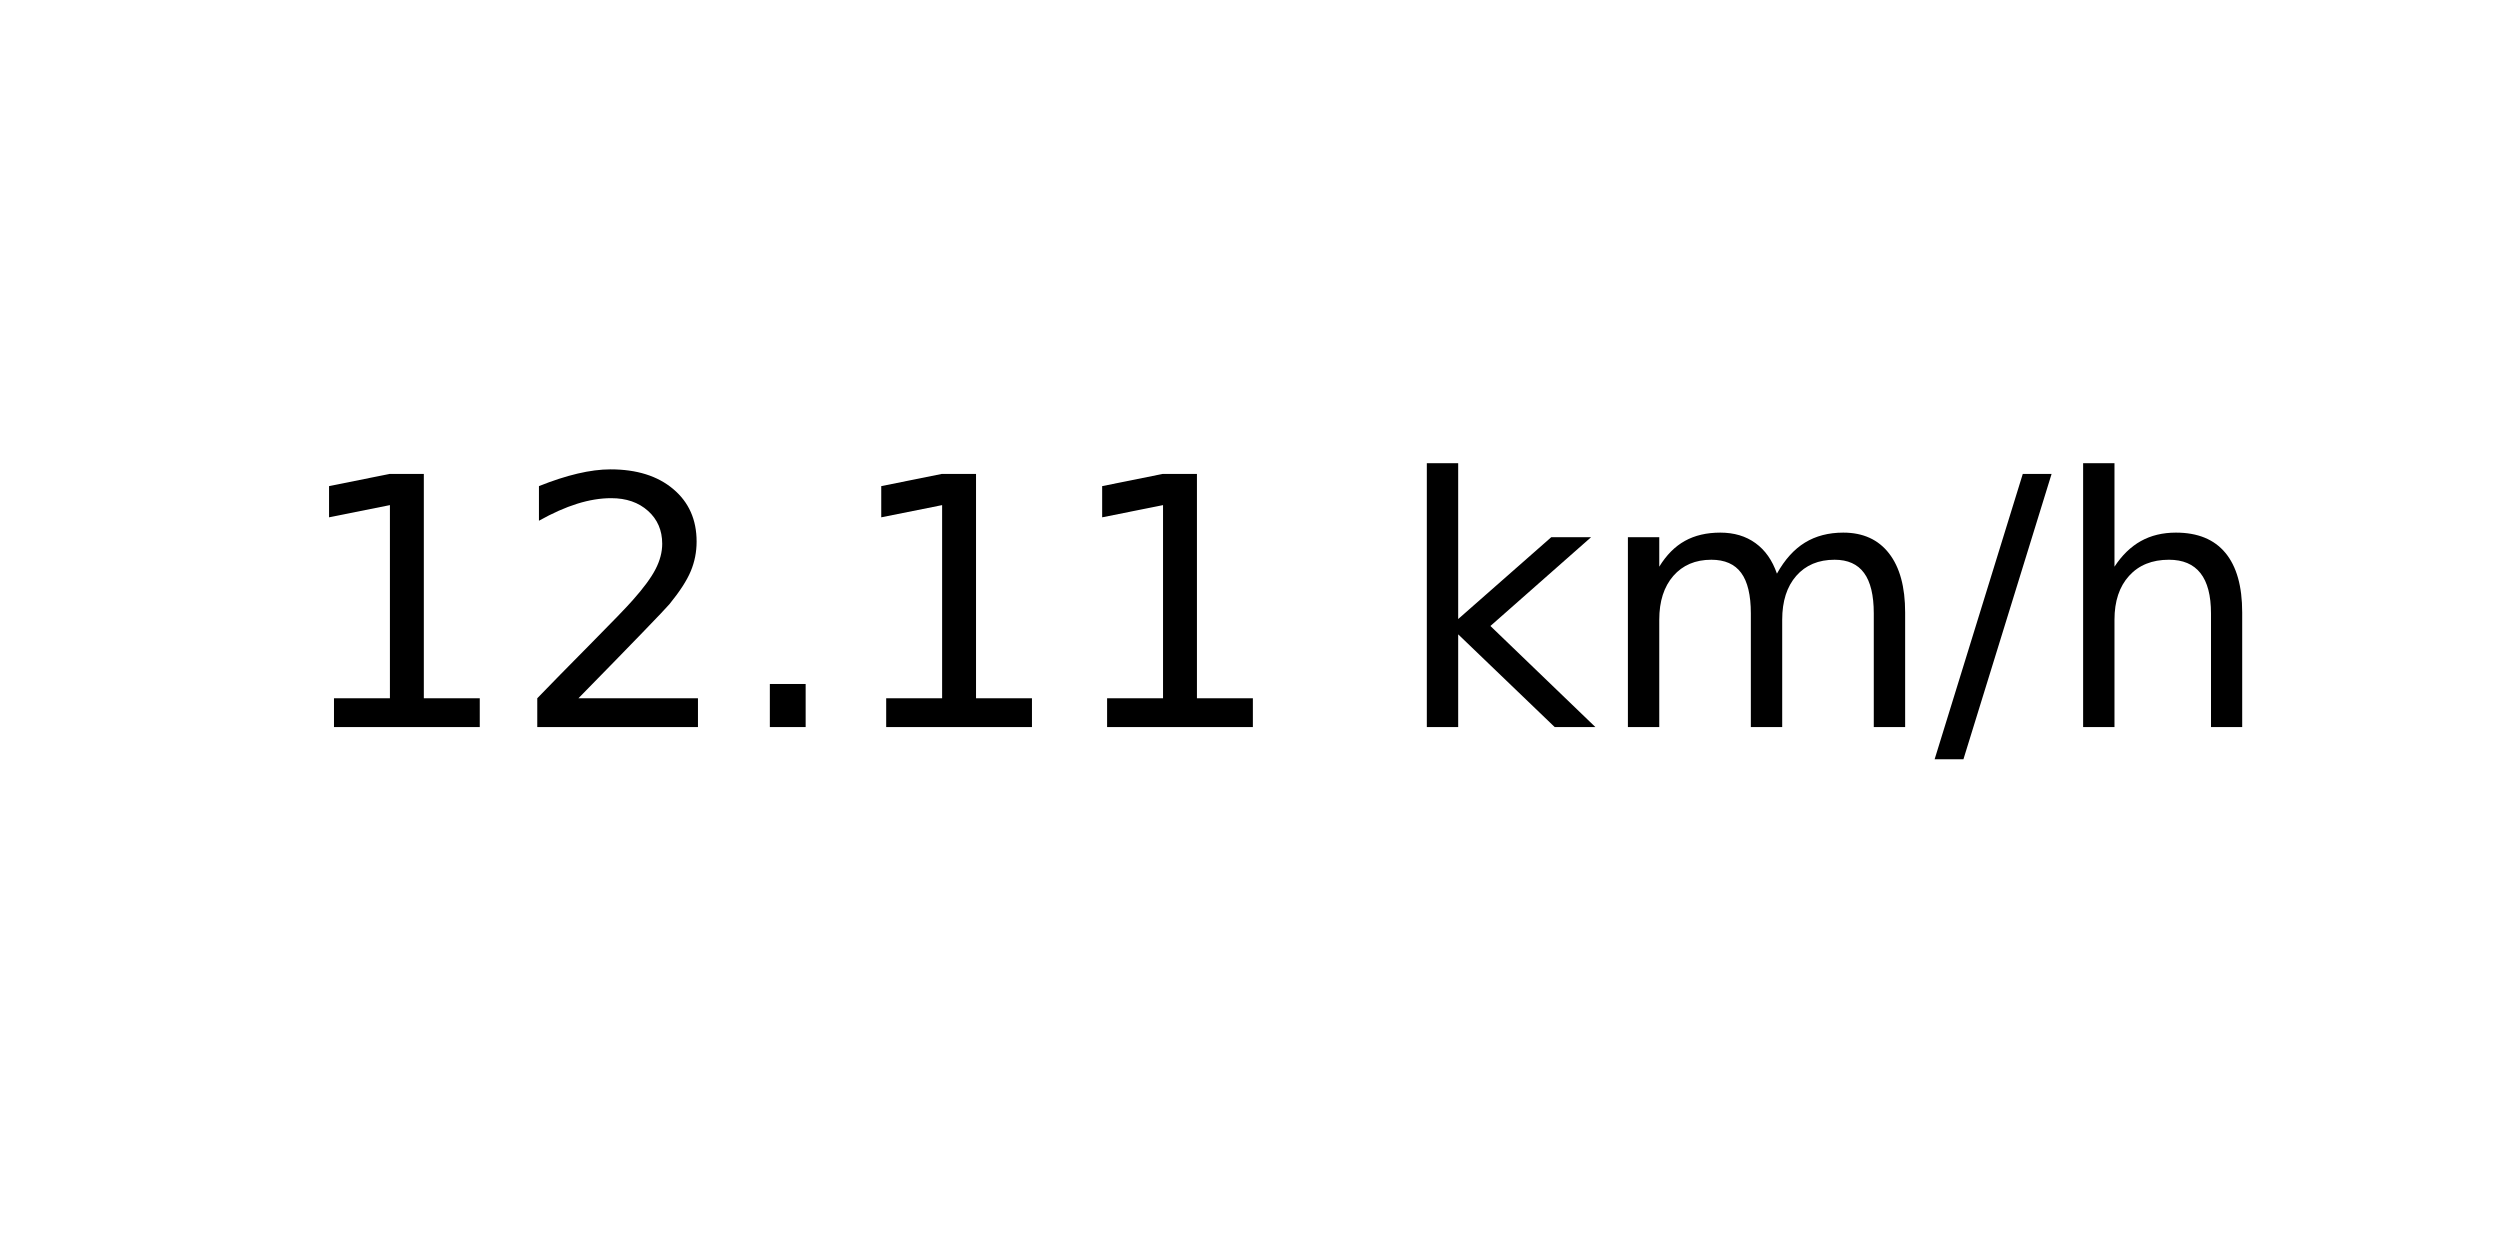
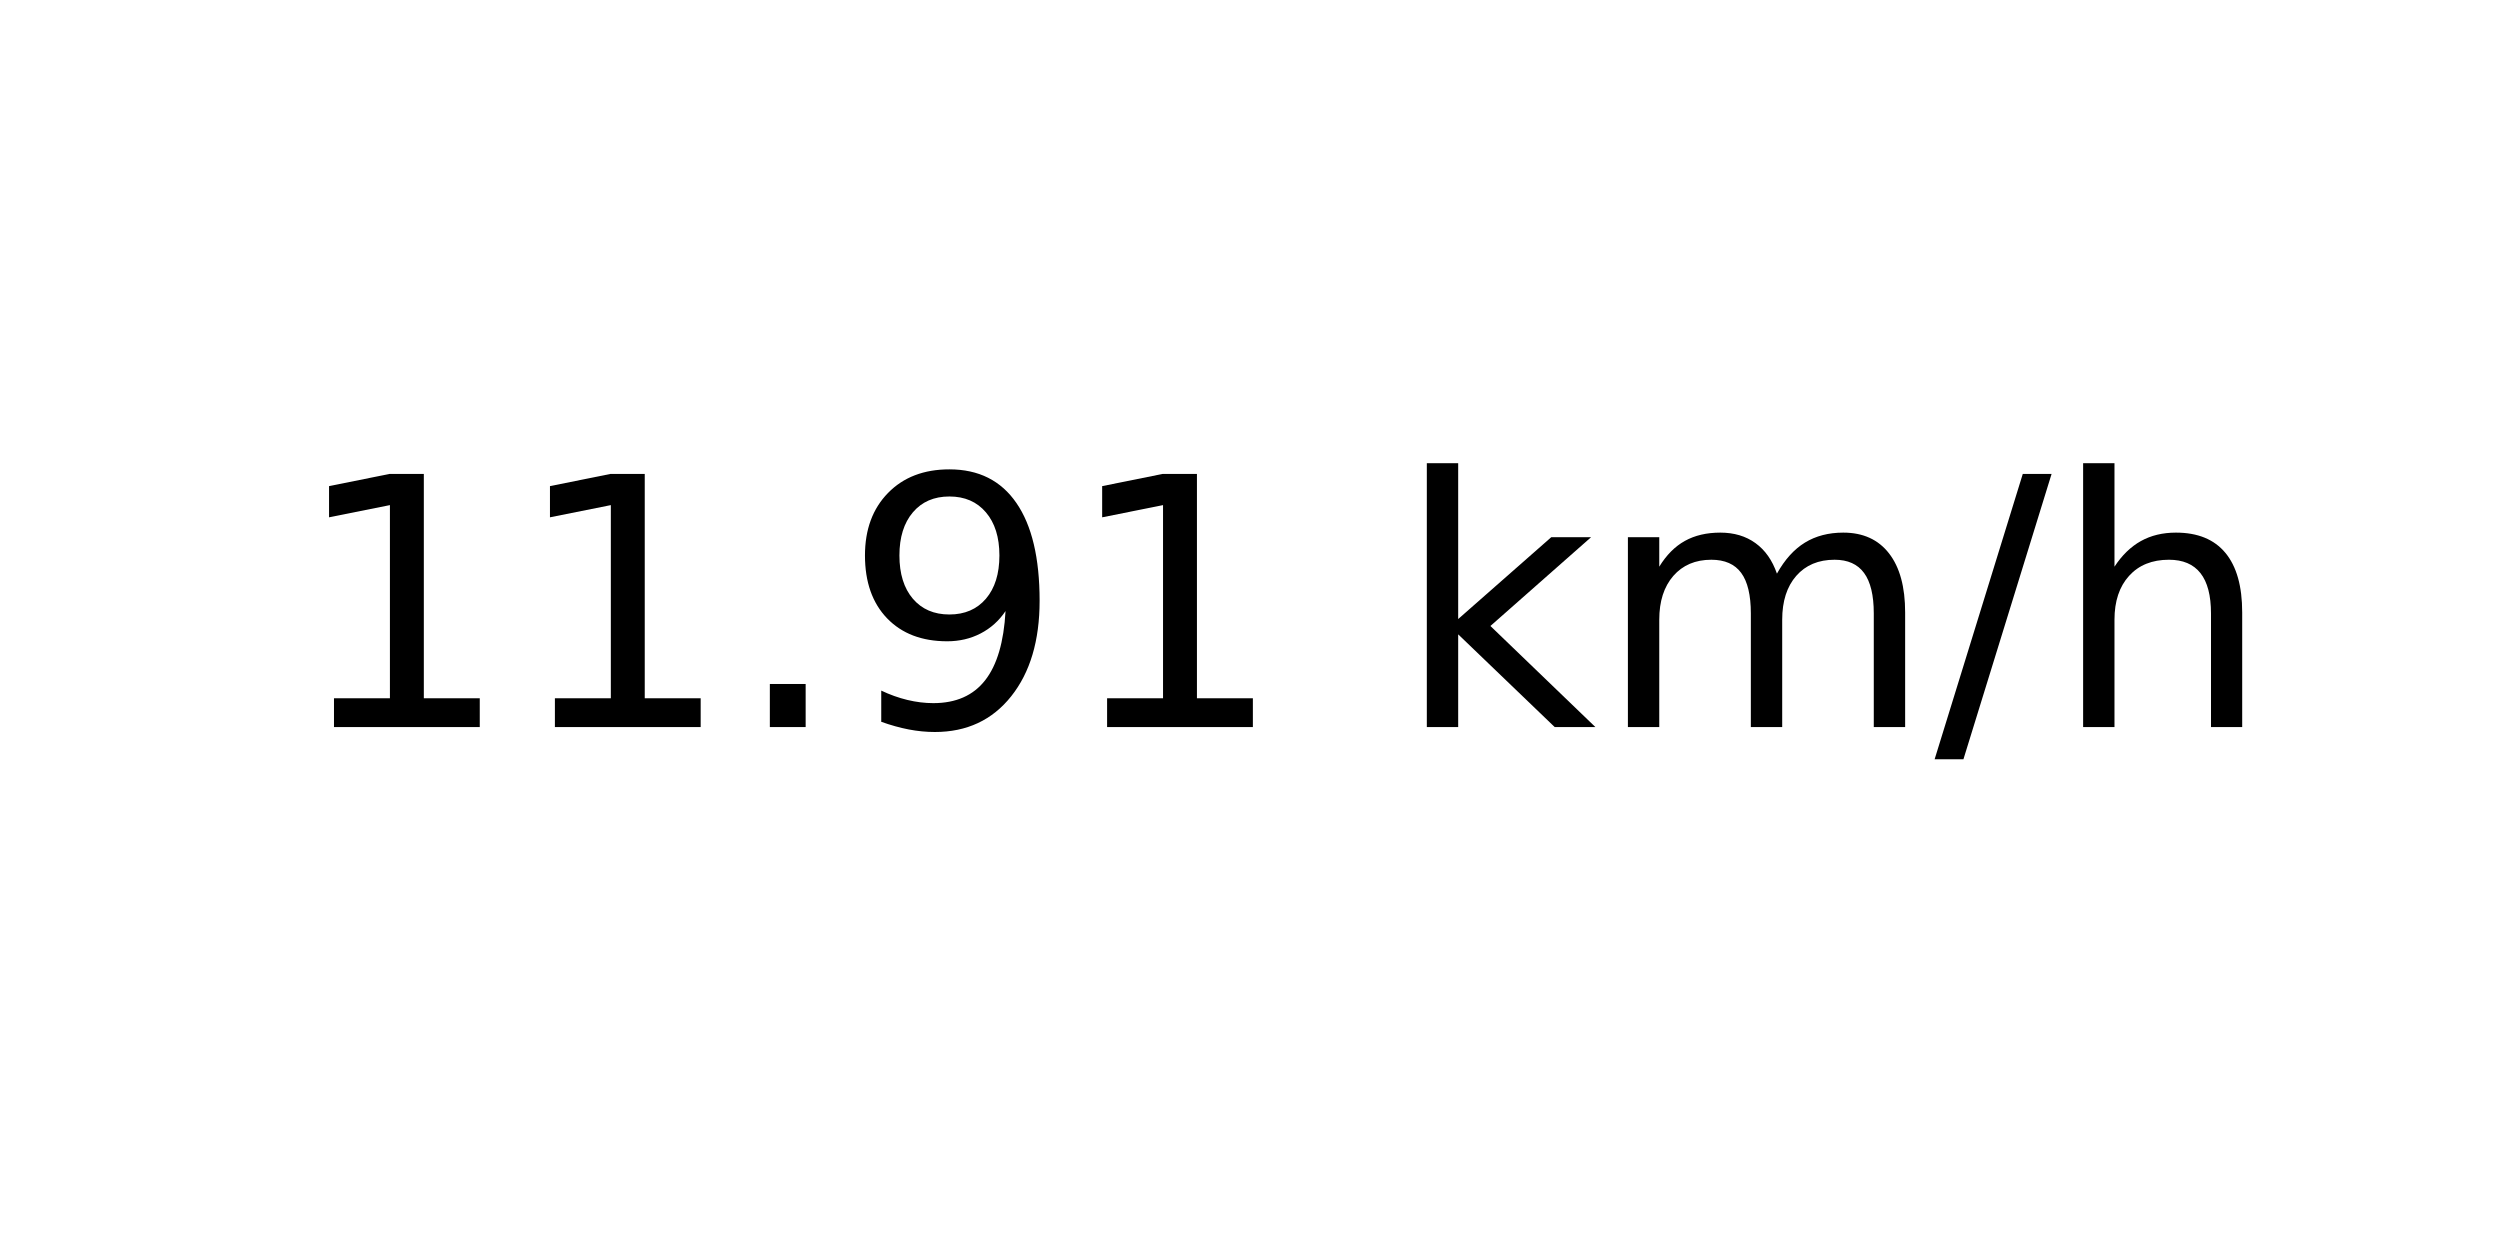
<svg xmlns="http://www.w3.org/2000/svg" xmlns:xlink="http://www.w3.org/1999/xlink" width="72pt" height="36pt" viewBox="0 0 72 36" version="1.1">
  <defs>
    <style type="text/css">*{stroke-linejoin: round; stroke-linecap: butt}</style>
  </defs>
  <g id="figure_1">
    <g id="axes_1">
      <g id="text_1">
        <g transform="translate(8.378125 20.93937) scale(0.1 -0.1)">
          <defs>
            <path id="DejaVuSans-31" d="M 794 531  L 1825 531  L 1825 4091  L 703 3866  L 703 4441  L 1819 4666  L 2450 4666  L 2450 531  L 3481 531  L 3481 0  L 794 0  L 794 531  z " transform="scale(0.015625)" />
-             <path id="DejaVuSans-32" d="M 1228 531  L 3431 531  L 3431 0  L 469 0  L 469 531  Q 828 903 1448 1529  Q 2069 2156 2228 2338  Q 2531 2678 2651 2914  Q 2772 3150 2772 3378  Q 2772 3750 2511 3984  Q 2250 4219 1831 4219  Q 1534 4219 1204 4116  Q 875 4013 500 3803  L 500 4441  Q 881 4594 1212 4672  Q 1544 4750 1819 4750  Q 2544 4750 2975 4387  Q 3406 4025 3406 3419  Q 3406 3131 3298 2873  Q 3191 2616 2906 2266  Q 2828 2175 2409 1742  Q 1991 1309 1228 531  z " transform="scale(0.015625)" />
            <path id="DejaVuSans-2e" d="M 684 794  L 1344 794  L 1344 0  L 684 0  L 684 794  z " transform="scale(0.015625)" />
+             <path id="DejaVuSans-39" d="M 703 97  L 703 672  Q 941 559 1184 500  Q 1428 441 1663 441  Q 2288 441 2617 861  Q 2947 1281 2994 2138  Q 2813 1869 2534 1725  Q 2256 1581 1919 1581  Q 1219 1581 811 2004  Q 403 2428 403 3163  Q 403 3881 828 4315  Q 1253 4750 1959 4750  Q 2769 4750 3195 4129  Q 3622 3509 3622 2328  Q 3622 1225 3098 567  Q 2575 -91 1691 -91  Q 1453 -91 1209 -44  Q 966 3 703 97  z M 1959 2075  Q 2384 2075 2632 2365  Q 2881 2656 2881 3163  Q 2881 3666 2632 3958  Q 2384 4250 1959 4250  Q 1534 4250 1286 3958  Q 1038 3666 1038 3163  Q 1038 2656 1286 2365  Q 1534 2075 1959 2075  z " transform="scale(0.015625)" />
            <path id="DejaVuSans-20" transform="scale(0.015625)" />
            <path id="DejaVuSans-6b" d="M 581 4863  L 1159 4863  L 1159 1991  L 2875 3500  L 3609 3500  L 1753 1863  L 3688 0  L 2938 0  L 1159 1709  L 1159 0  L 581 0  L 581 4863  z " transform="scale(0.015625)" />
            <path id="DejaVuSans-6d" d="M 3328 2828  Q 3544 3216 3844 3400  Q 4144 3584 4550 3584  Q 5097 3584 5394 3201  Q 5691 2819 5691 2113  L 5691 0  L 5113 0  L 5113 2094  Q 5113 2597 4934 2840  Q 4756 3084 4391 3084  Q 3944 3084 3684 2787  Q 3425 2491 3425 1978  L 3425 0  L 2847 0  L 2847 2094  Q 2847 2600 2669 2842  Q 2491 3084 2119 3084  Q 1678 3084 1418 2786  Q 1159 2488 1159 1978  L 1159 0  L 581 0  L 581 3500  L 1159 3500  L 1159 2956  Q 1356 3278 1631 3431  Q 1906 3584 2284 3584  Q 2666 3584 2933 3390  Q 3200 3197 3328 2828  z " transform="scale(0.015625)" />
            <path id="DejaVuSans-2f" d="M 1625 4666  L 2156 4666  L 531 -594  L 0 -594  L 1625 4666  z " transform="scale(0.015625)" />
            <path id="DejaVuSans-68" d="M 3513 2113  L 3513 0  L 2938 0  L 2938 2094  Q 2938 2591 2744 2837  Q 2550 3084 2163 3084  Q 1697 3084 1428 2787  Q 1159 2491 1159 1978  L 1159 0  L 581 0  L 581 4863  L 1159 4863  L 1159 2956  Q 1366 3272 1645 3428  Q 1925 3584 2291 3584  Q 2894 3584 3203 3211  Q 3513 2838 3513 2113  z " transform="scale(0.015625)" />
          </defs>
          <use xlink:href="#DejaVuSans-31" />
-           <use xlink:href="#DejaVuSans-32" x="63.623" />
+           <use xlink:href="#DejaVuSans-31" x="63.623" />
          <use xlink:href="#DejaVuSans-2e" x="127.246" />
-           <use xlink:href="#DejaVuSans-31" x="159.033" />
+           <use xlink:href="#DejaVuSans-39" x="159.033" />
          <use xlink:href="#DejaVuSans-31" x="222.656" />
          <use xlink:href="#DejaVuSans-20" x="286.279" />
          <use xlink:href="#DejaVuSans-6b" x="318.066" />
          <use xlink:href="#DejaVuSans-6d" x="375.977" />
          <use xlink:href="#DejaVuSans-2f" x="473.389" />
          <use xlink:href="#DejaVuSans-68" x="507.08" />
        </g>
      </g>
    </g>
  </g>
</svg>
